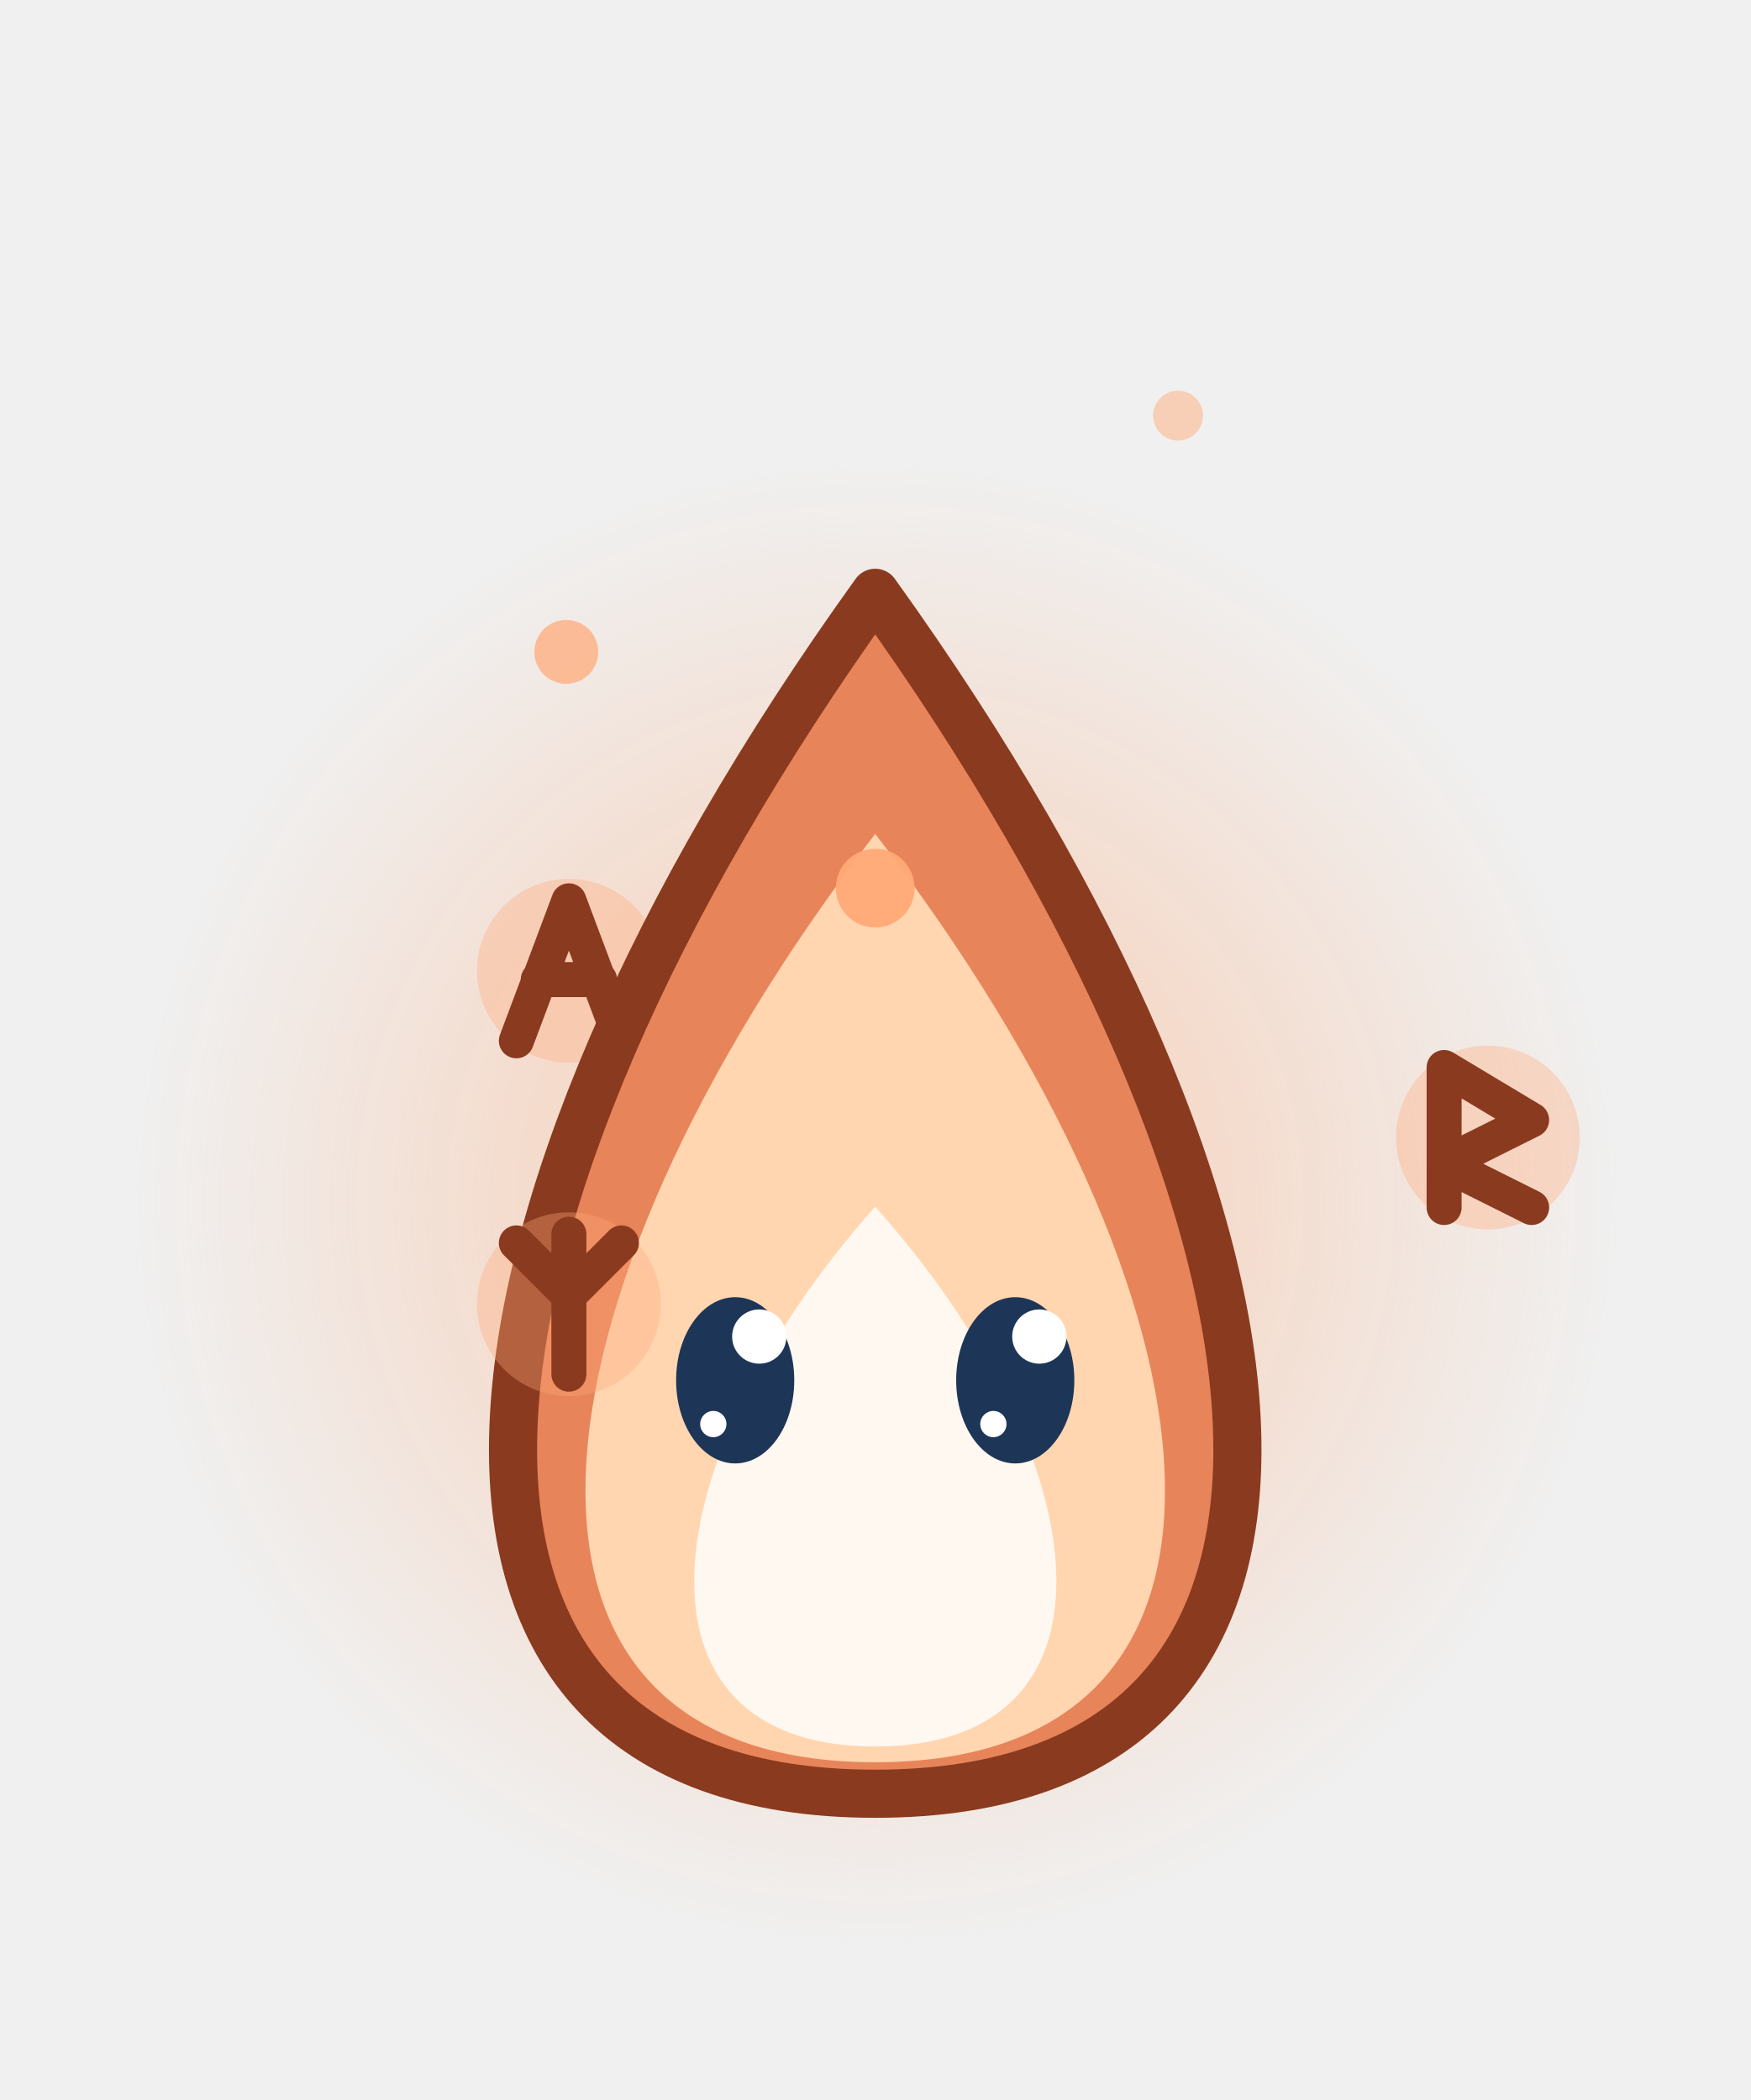
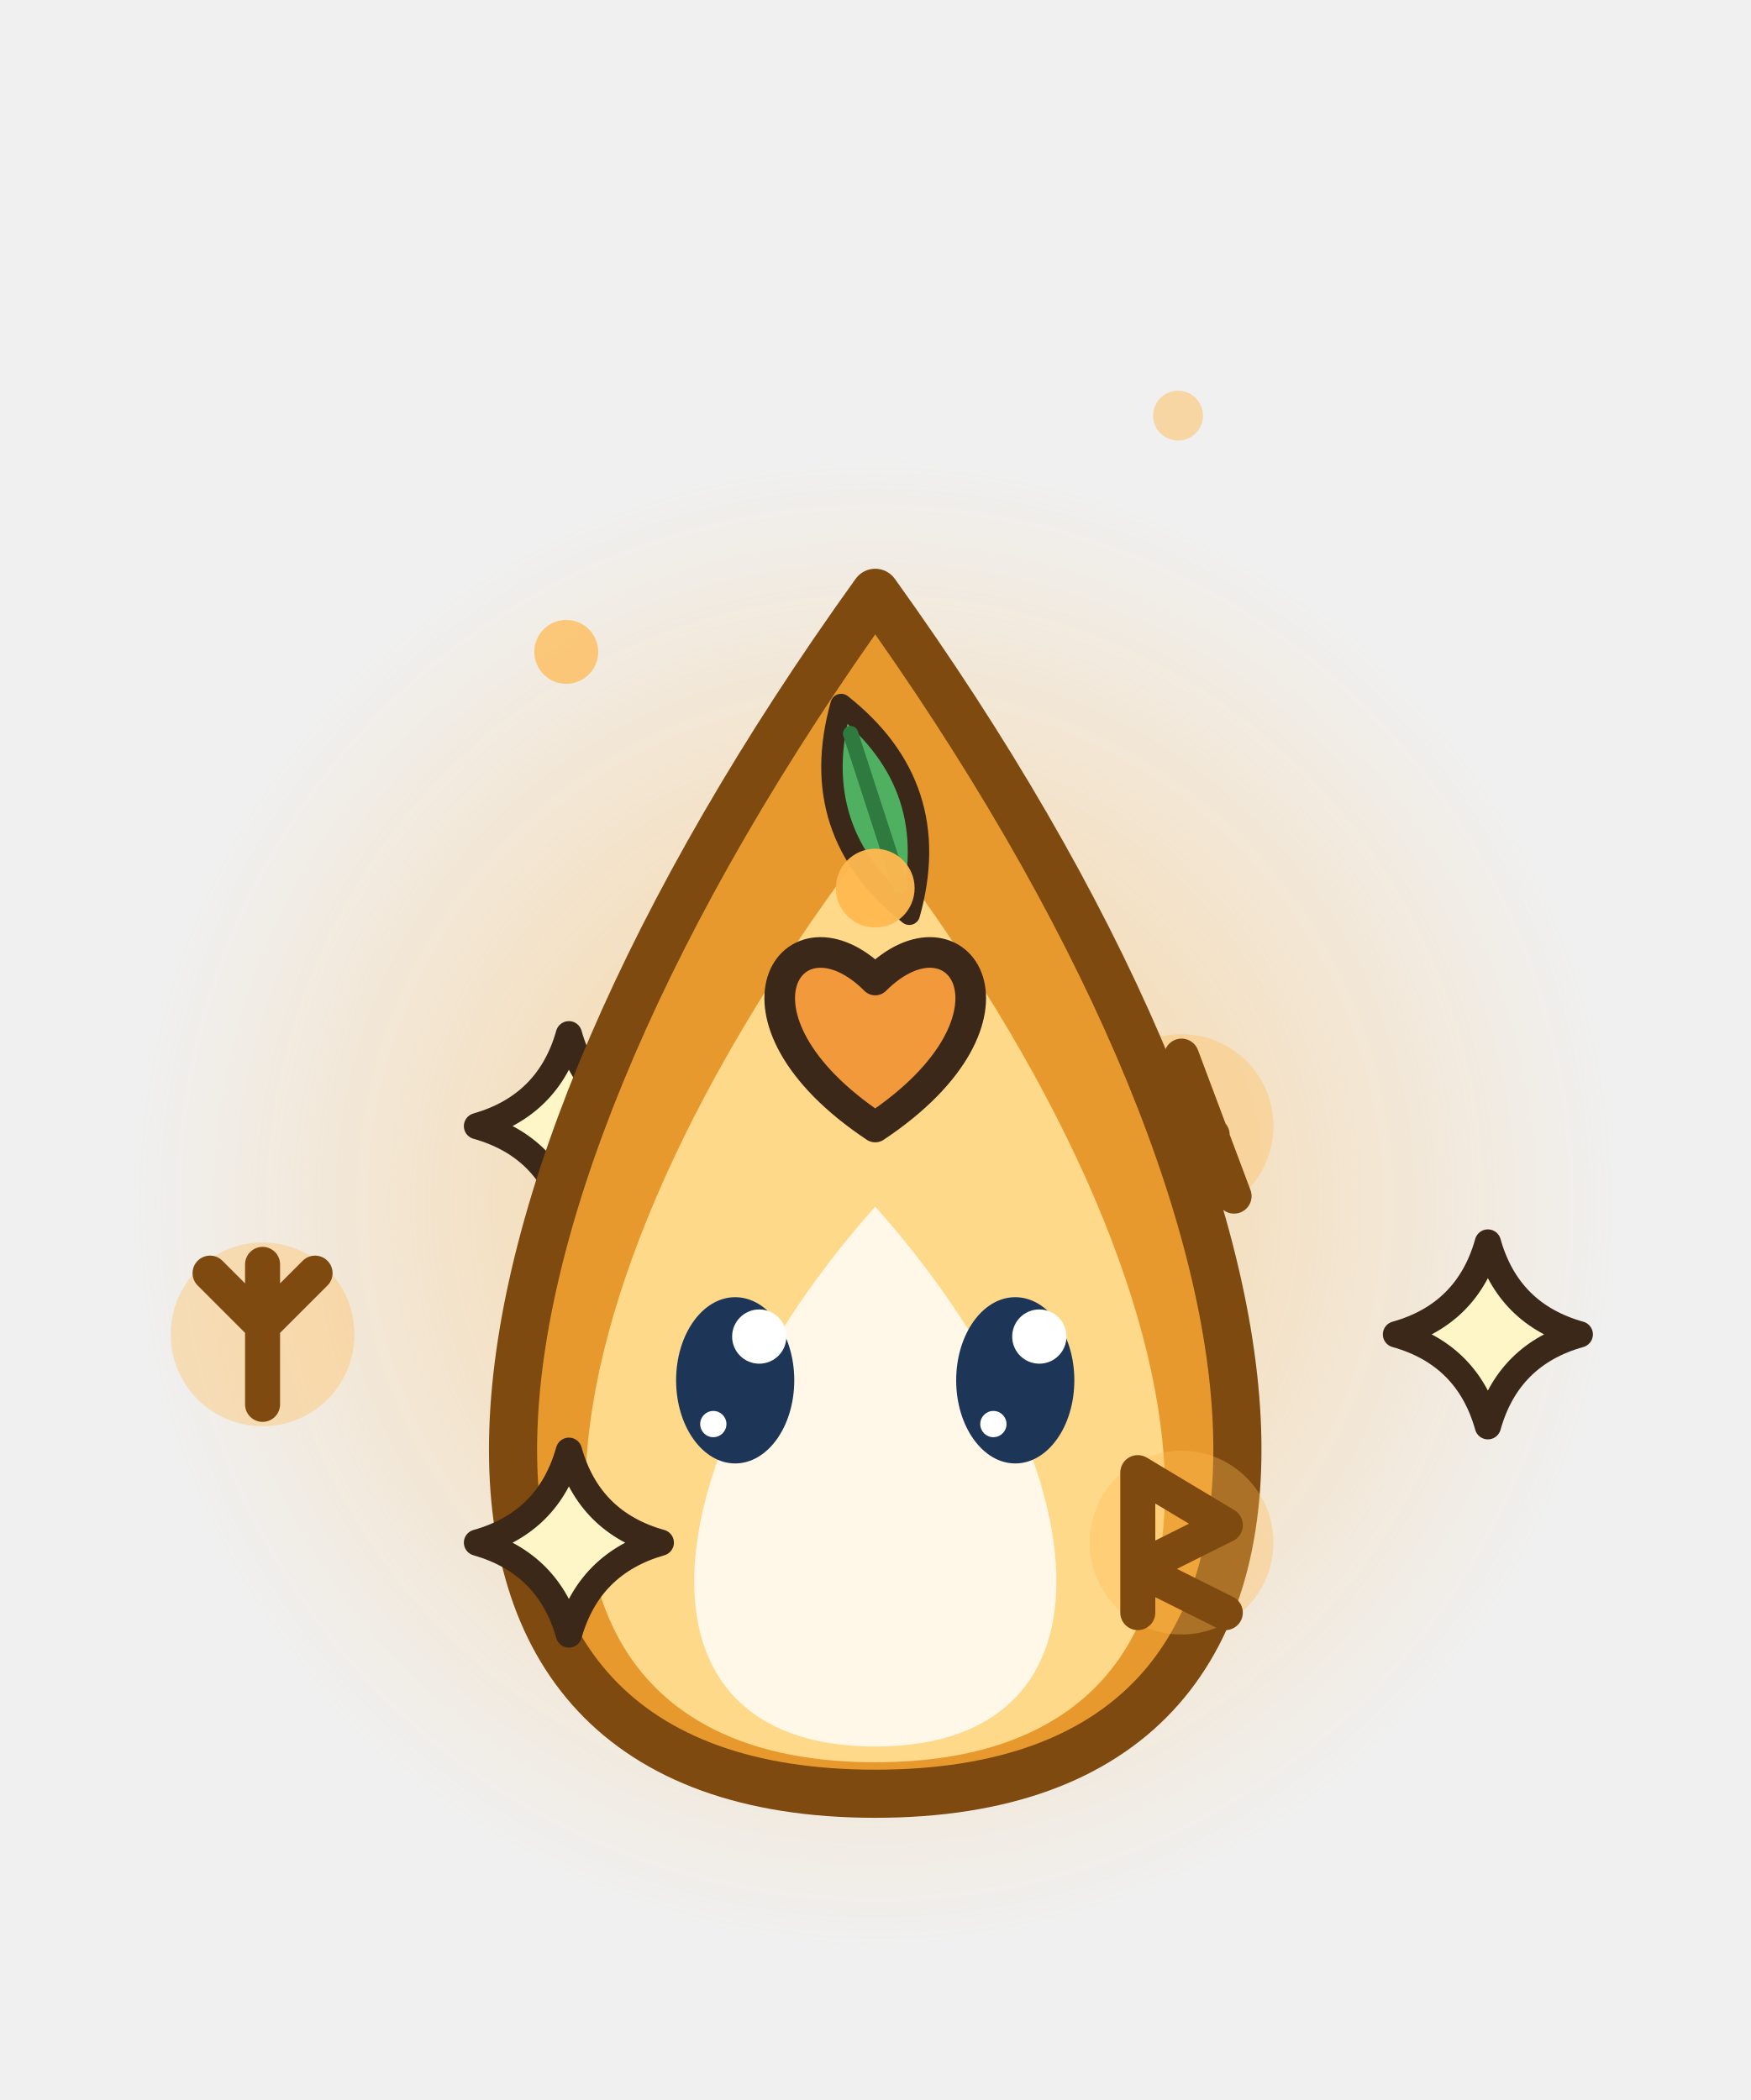
<svg xmlns="http://www.w3.org/2000/svg" width="40" height="48" viewBox="0 0 40 48">
  <defs>
    <radialGradient id="bhs60">
-       <stop offset="0" stop-color="rgb(255,170,120)" stop-opacity="0.55" />
-       <stop offset="1" stop-color="rgb(255,170,120)" stop-opacity="0" />
+       <stop offset="0" stop-color="rgb(255,185,80)" stop-opacity="0.55" />
+       <stop offset="1" stop-color="rgb(255,185,80)" stop-opacity="0" />
    </radialGradient>
  </defs>
  <circle cx="20" cy="27.5" r="17" fill="url(#bhs60)" />
-   <g opacity="1">
-     <ellipse cx="13" cy="22.19" rx="2.1" ry="2.1" fill-opacity="0.35" fill="rgb(255,170,120)" stroke="none" />
-     <path d="M-1.2,1.6 L0,-1.6 L1.2,1.6 M-0.7,0.2 L0.7,0.2" transform="translate(13 22.19)" fill="none" stroke="#8A3A1E" stroke-width="0.8" stroke-linecap="round" stroke-linejoin="round" />
+   <path d="M13,23.64 Q13.46,25.27 15.1,25.74 Q13.46,26.2 13,27.84 Q12.54,26.2 10.9,25.74 Q12.54,25.27 13,23.64 Z" fill="#FFF6C8" stroke="#3C2819" stroke-width="0.6" stroke-linejoin="round" stroke-linecap="round" />
+   <ellipse cx="27" cy="25.74" rx="2.1" ry="2.1" fill-opacity="0.35" fill="rgb(255,185,80)" stroke="none" />
+   <path d="M-1.2,1.6 L0,-1.6 L1.2,1.6 M-0.7,0.2 L0.7,0.2" transform="translate(27 25.74)" fill="none" stroke="#7E4A10" stroke-width="0.8" stroke-linecap="round" stroke-linejoin="round" />
+   <path d="M20,41 C31.7,41 30.35,27.95 20,13.55 C9.65,27.95 8.3,41 20,41 Z" fill="#E8992E" stroke="#7E4A10" stroke-width="1.1" stroke-linejoin="round" stroke-linecap="round" />
+   <path d="M20,40.28 C29.36,40.28 28.28,29.84 20,19.06 C11.72,29.84 10.64,40.28 20,40.28 Z" fill="#FFD98A" stroke="none" />
+   <path d="M20,39.92 C25.85,39.92 25.18,33.4 20,27.58 C14.83,33.4 14.15,39.92 20,39.92 Z" fill="#FFF8E8" stroke="none" />
+   <g transform="translate(20 18.5) rotate(-18) scale(0.7)">
+     <path d="M0,-3.6 Q2.4,0 0,3.6 Q-2.4,0 0,-3.6 Z" fill="#4FB062" stroke="#3C2819" stroke-width="0.7" stroke-linejoin="round" stroke-linecap="round" />
+     <line x1="0" y1="-2.6" x2="0" y2="2.6" stroke="#2F7A3F" stroke-width="0.5" stroke-linecap="round" />
  </g>
-   <path d="M20,41 C31.7,41 30.35,27.95 20,13.55 C9.65,27.95 8.3,41 20,41 Z" fill="#E8845A" stroke="#8A3A1E" stroke-width="1.1" stroke-linejoin="round" stroke-linecap="round" />
-   <path d="M20,40.28 C29.36,40.28 28.28,29.84 20,19.06 C11.72,29.84 10.64,40.28 20,40.28 Z" fill="#FFD6B0" stroke="none" />
-   <path d="M20,39.92 C25.85,39.92 25.18,33.4 20,27.58 C14.83,33.4 14.15,39.92 20,39.92 Z" fill="#FFF8F0" stroke="none" />
-   <g opacity="1">
-     <ellipse cx="34" cy="26" rx="2.1" ry="2.1" fill-opacity="0.35" fill="rgb(255,170,120)" stroke="none" />
-     <path d="M-1,-1.6 L-1,1.6 M-1,-1.6 L1,-0.4 L-1,0.6 L1,1.6" transform="translate(34 26)" fill="none" stroke="#8A3A1E" stroke-width="0.8" stroke-linecap="round" stroke-linejoin="round" />
-   </g>
-   <g opacity="1">
-     <ellipse cx="13" cy="29.81" rx="2.1" ry="2.1" fill-opacity="0.35" fill="rgb(255,170,120)" stroke="none" />
-     <path d="M0,-1.6 L0,1.6 M-1.2,-1.4 L0,-0.2 L1.2,-1.4" transform="translate(13 29.81)" fill="none" stroke="#8A3A1E" stroke-width="0.8" stroke-linecap="round" stroke-linejoin="round" />
-   </g>
-   <ellipse cx="20" cy="20.3" rx="0.9" ry="0.9" fill-opacity="0.95" fill="rgb(255,170,120)" stroke="none" />
-   <ellipse cx="12.94" cy="14.9" rx="0.73" ry="0.73" fill-opacity="0.72" fill="rgb(255,170,120)" stroke="none" />
-   <ellipse cx="26.92" cy="9.5" rx="0.57" ry="0.57" fill-opacity="0.48" fill="rgb(255,170,120)" stroke="none" />
+   <path d="M20,25.76 C16.22,23.24 18.11,20.51 20,22.4 C21.89,20.51 23.78,23.24 20,25.76 Z" fill="#F29A3B" stroke="#3C2819" stroke-width="0.7" stroke-linejoin="round" stroke-linecap="round" />
+   <path d="M34,28.4 Q34.46,30.04 36.1,30.5 Q34.46,30.96 34,32.6 Q33.54,30.96 31.9,30.5 Q33.54,30.04 34,28.4 Z" fill="#FFF6C8" stroke="#3C2819" stroke-width="0.6" stroke-linejoin="round" stroke-linecap="round" />
+   <ellipse cx="27" cy="35.26" rx="2.1" ry="2.1" fill-opacity="0.35" fill="rgb(255,185,80)" stroke="none" />
+   <path d="M-1,-1.6 L-1,1.6 M-1,-1.6 L1,-0.4 L-1,0.6 L1,1.6" transform="translate(27 35.26)" fill="none" stroke="#7E4A10" stroke-width="0.8" stroke-linecap="round" stroke-linejoin="round" />
+   <path d="M13,33.16 Q13.46,34.8 15.1,35.26 Q13.46,35.73 13,37.36 Q12.54,35.73 10.9,35.26 Q12.54,34.8 13,33.16 Z" fill="#FFF6C8" stroke="#3C2819" stroke-width="0.6" stroke-linejoin="round" stroke-linecap="round" />
+   <ellipse cx="6" cy="30.5" rx="2.1" ry="2.1" fill-opacity="0.35" fill="rgb(255,185,80)" stroke="none" />
+   <path d="M0,-1.6 L0,1.6 M-1.2,-1.4 L0,-0.2 L1.2,-1.4" transform="translate(6 30.5)" fill="none" stroke="#7E4A10" stroke-width="0.8" stroke-linecap="round" stroke-linejoin="round" />
+   <ellipse cx="20" cy="20.3" rx="0.9" ry="0.9" fill-opacity="0.95" fill="rgb(255,185,80)" stroke="none" />
+   <ellipse cx="12.94" cy="14.9" rx="0.73" ry="0.73" fill-opacity="0.72" fill="rgb(255,185,80)" stroke="none" />
+   <ellipse cx="26.92" cy="9.5" rx="0.57" ry="0.57" fill-opacity="0.48" fill="rgb(255,185,80)" stroke="none" />
  <ellipse cx="16.8" cy="31.55" rx="1.35" ry="1.9" fill="#1D3557" stroke="none" />
  <ellipse cx="17.35" cy="30.55" rx="0.62" ry="0.62" fill="#FFFFFF" stroke="none" />
  <ellipse cx="16.3" cy="32.55" rx="0.3" ry="0.3" fill="#FFFFFF" stroke="none" />
  <ellipse cx="23.2" cy="31.55" rx="1.35" ry="1.9" fill="#1D3557" stroke="none" />
  <ellipse cx="23.75" cy="30.55" rx="0.62" ry="0.62" fill="#FFFFFF" stroke="none" />
  <ellipse cx="22.7" cy="32.55" rx="0.3" ry="0.3" fill="#FFFFFF" stroke="none" />
</svg>
